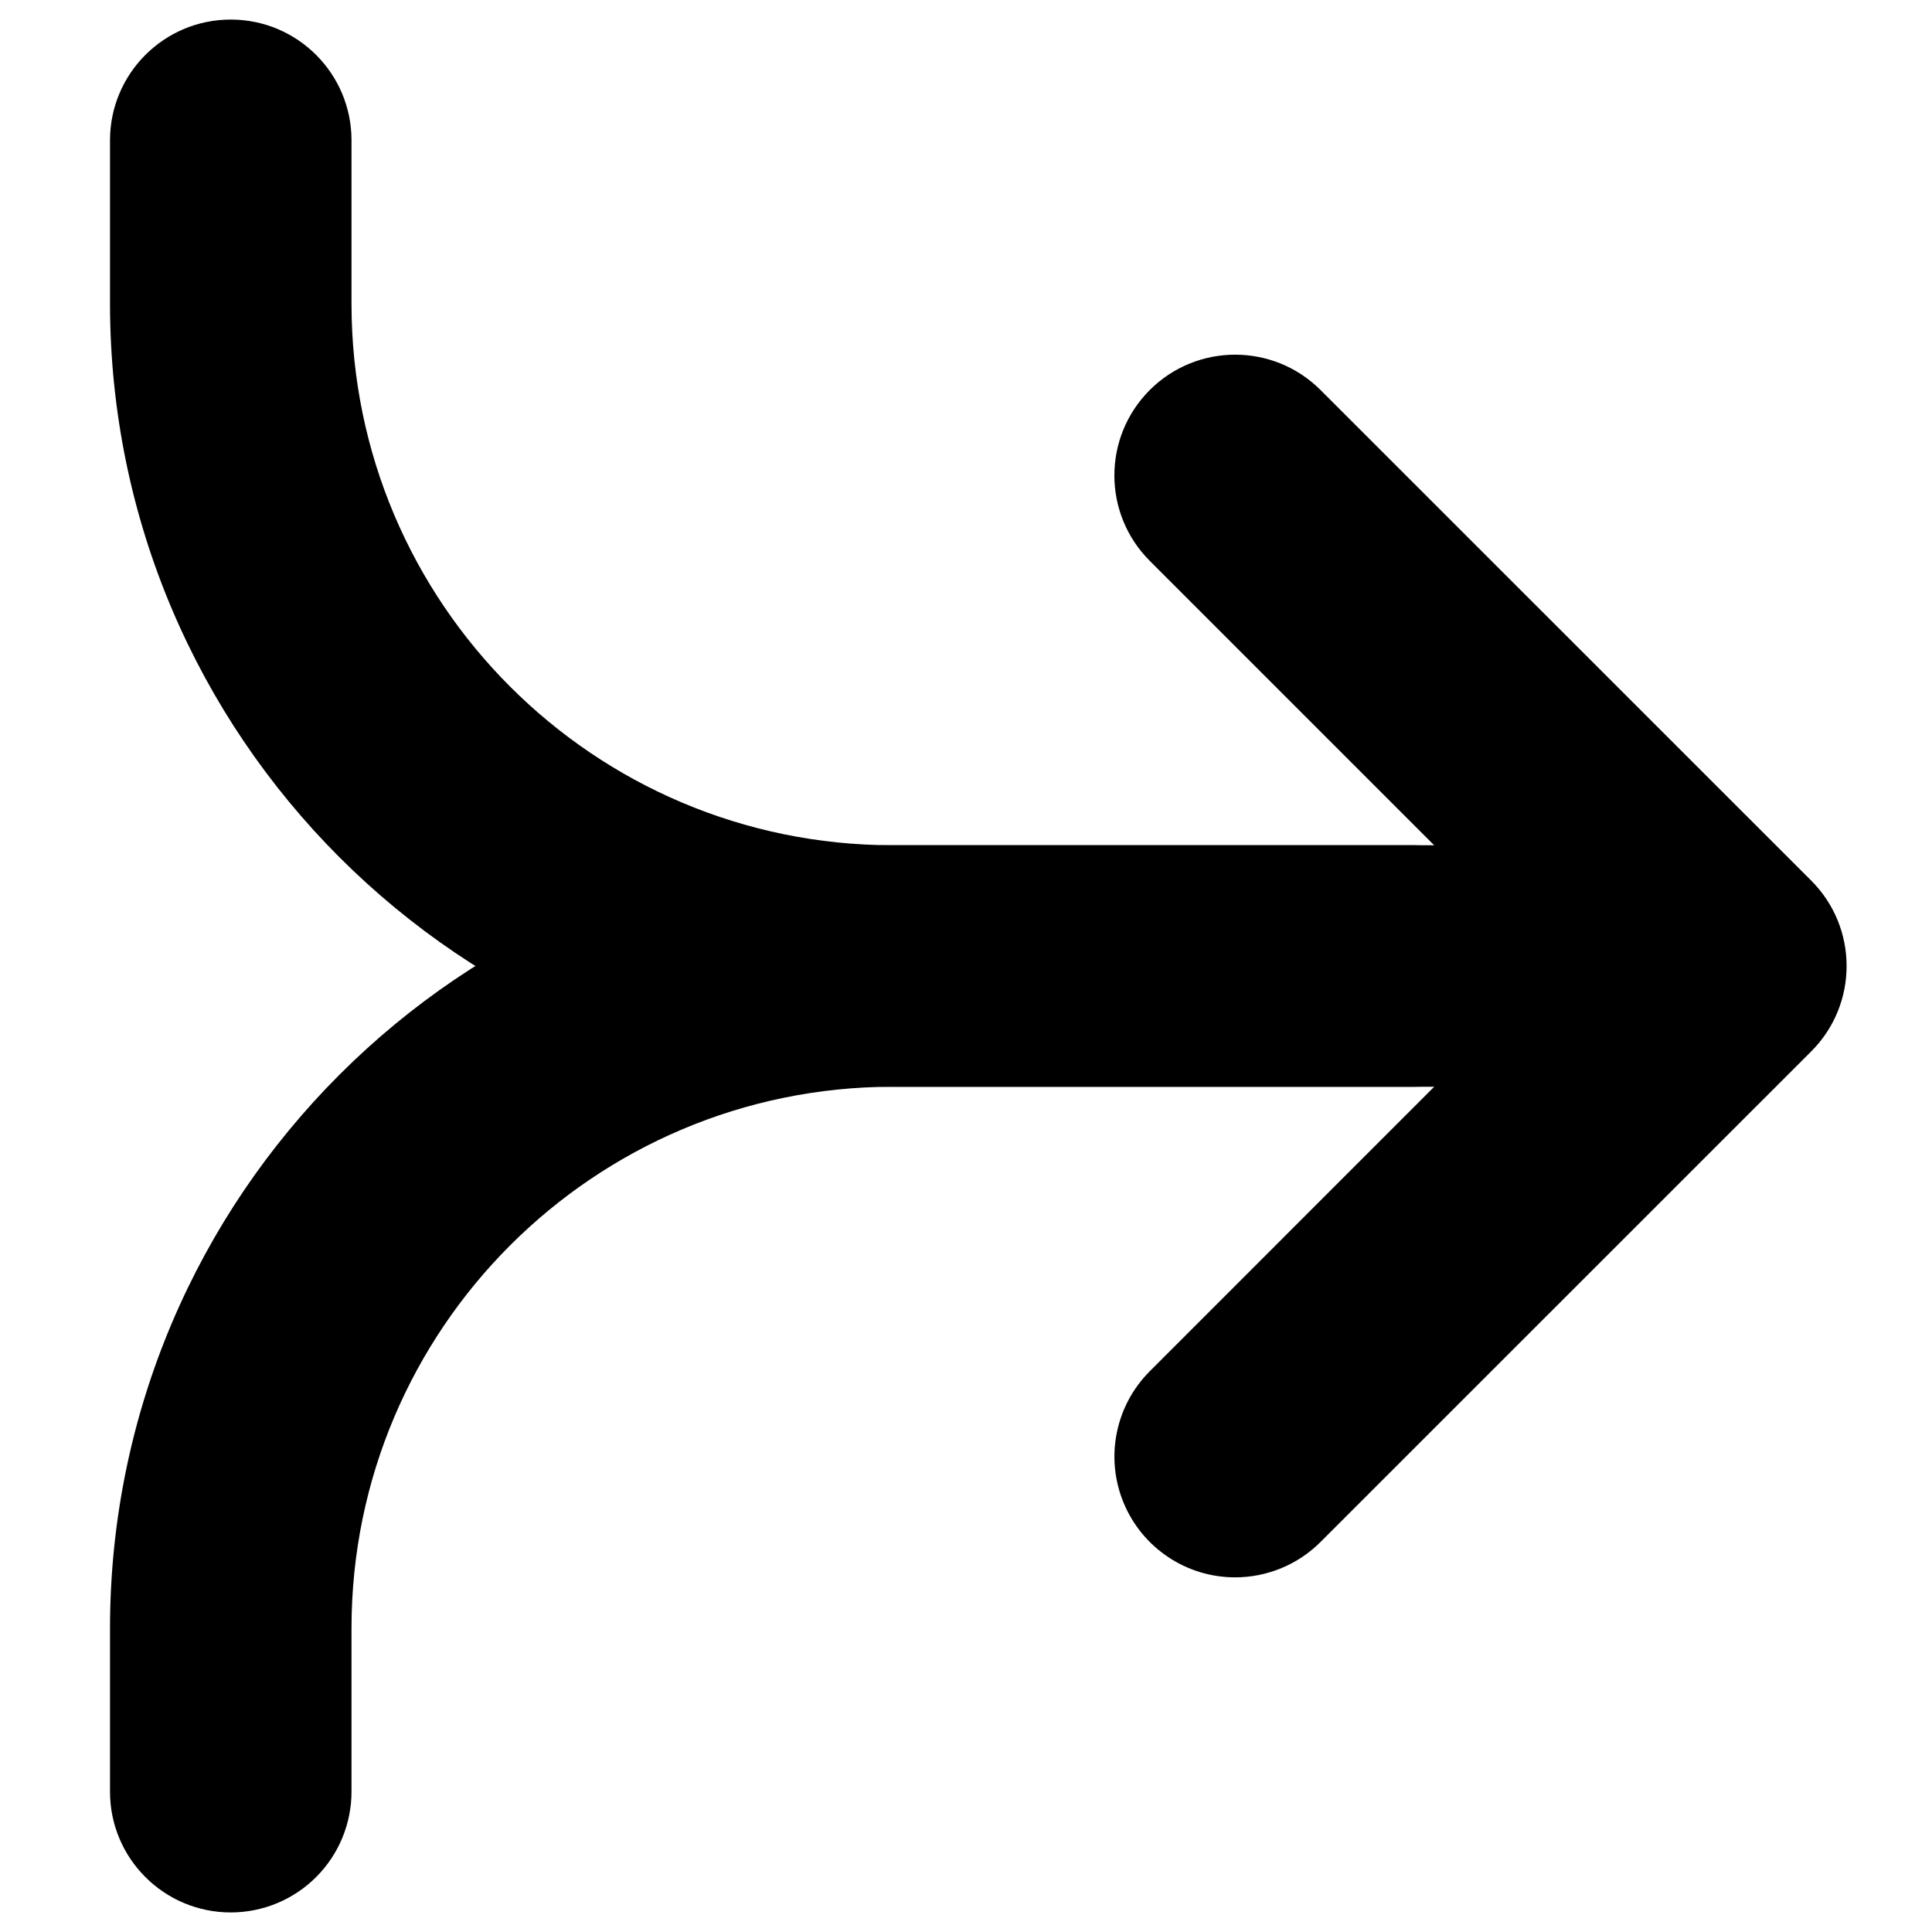
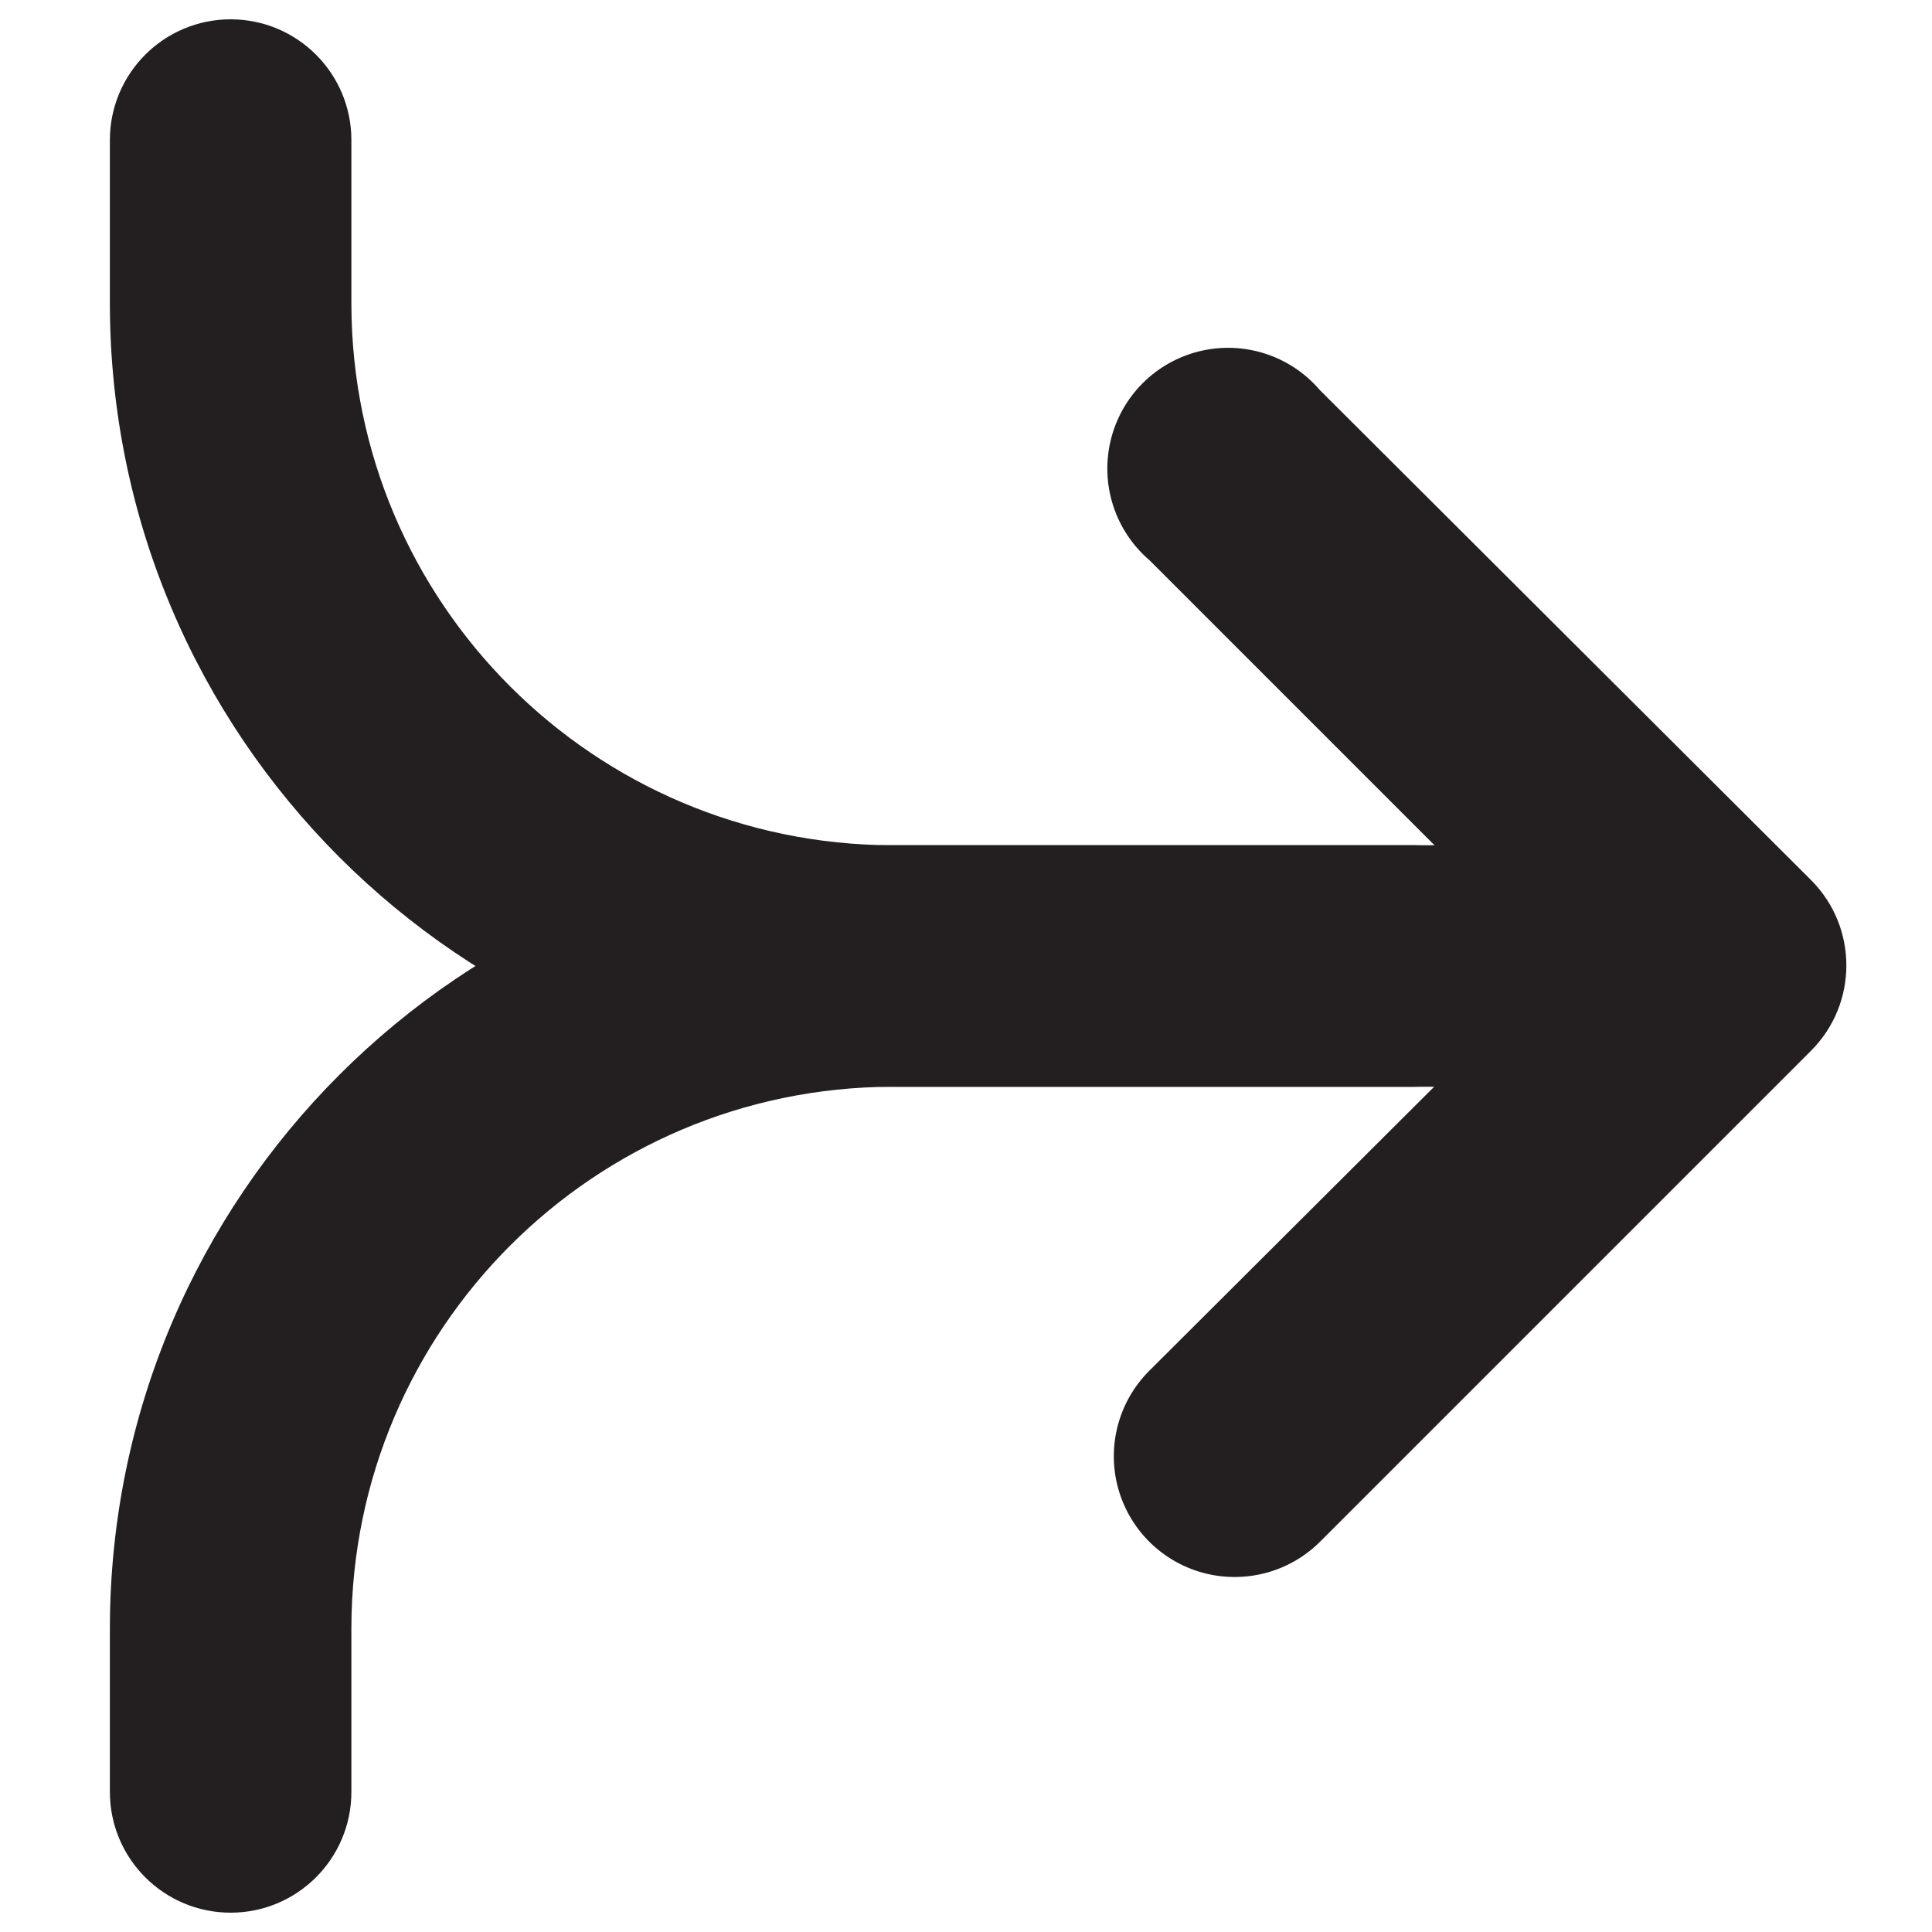
- <svg xmlns="http://www.w3.org/2000/svg" viewBox="0 0 16 16" class="symbol symbol-arrows-merging" aria-labelledby="title" role="img">
-   <g data-name="Layer 1">
-     <path class="cls-1" d="M11.709 9H7.391a6.488 6.488 0 0 1-6.48-6.48V1.162a1 1 0 1 1 2 0V2.52A4.485 4.485 0 0 0 7.391 7h4.318a1 1 0 0 1 0 2z" role="presentation" />
-     <path class="cls-1" d="M1.911 15.838a1 1 0 0 1-1-1V13.48A6.488 6.488 0 0 1 7.391 7h5.041a1 1 0 0 1 0 2H7.391a4.485 4.485 0 0 0-4.48 4.48v1.357a1 1 0 0 1-1 1.001z" role="presentation" />
-     <path class="cls-1" d="M10.229 13.063a1 1 0 0 1-.707-1.707L12.877 8 9.522 4.645a1 1 0 1 1 1.414-1.415L15 7.293a1 1 0 0 1 0 1.414l-4.064 4.063a1 1 0 0 1-.707.293z" role="presentation" />
+ <svg xmlns="http://www.w3.org/2000/svg" viewBox="0 0 16 16">
+   <defs>
+     <style>.cls-1{fill:#231f20;}</style>
+   </defs>
+   <g id="Layer_1" data-name="Layer 1">
+     <path class="cls-1" d="M11.71,9H7.39A6.49,6.49,0,0,1,.91,2.52V1.16a1,1,0,1,1,2,0V2.52A4.49,4.49,0,0,0,7.39,7h4.32a1,1,0,0,1,0,2Z" />
+     <path class="cls-1" d="M1.91,15.84a1,1,0,0,1-1-1V13.48A6.49,6.49,0,0,1,7.39,7h5a1,1,0,0,1,0,2h-5a4.49,4.49,0,0,0-4.48,4.48v1.36A1,1,0,0,1,1.91,15.84Z" />
+     <path class="cls-1" d="M10.23,13.06a1,1,0,0,1-.71-1.71L12.88,8,9.52,4.64a1,1,0,1,1,1.41-1.41L15,7.29a1,1,0,0,1,0,1.41l-4.06,4.06A1,1,0,0,1,10.23,13.06Z" />
  </g>
</svg>
